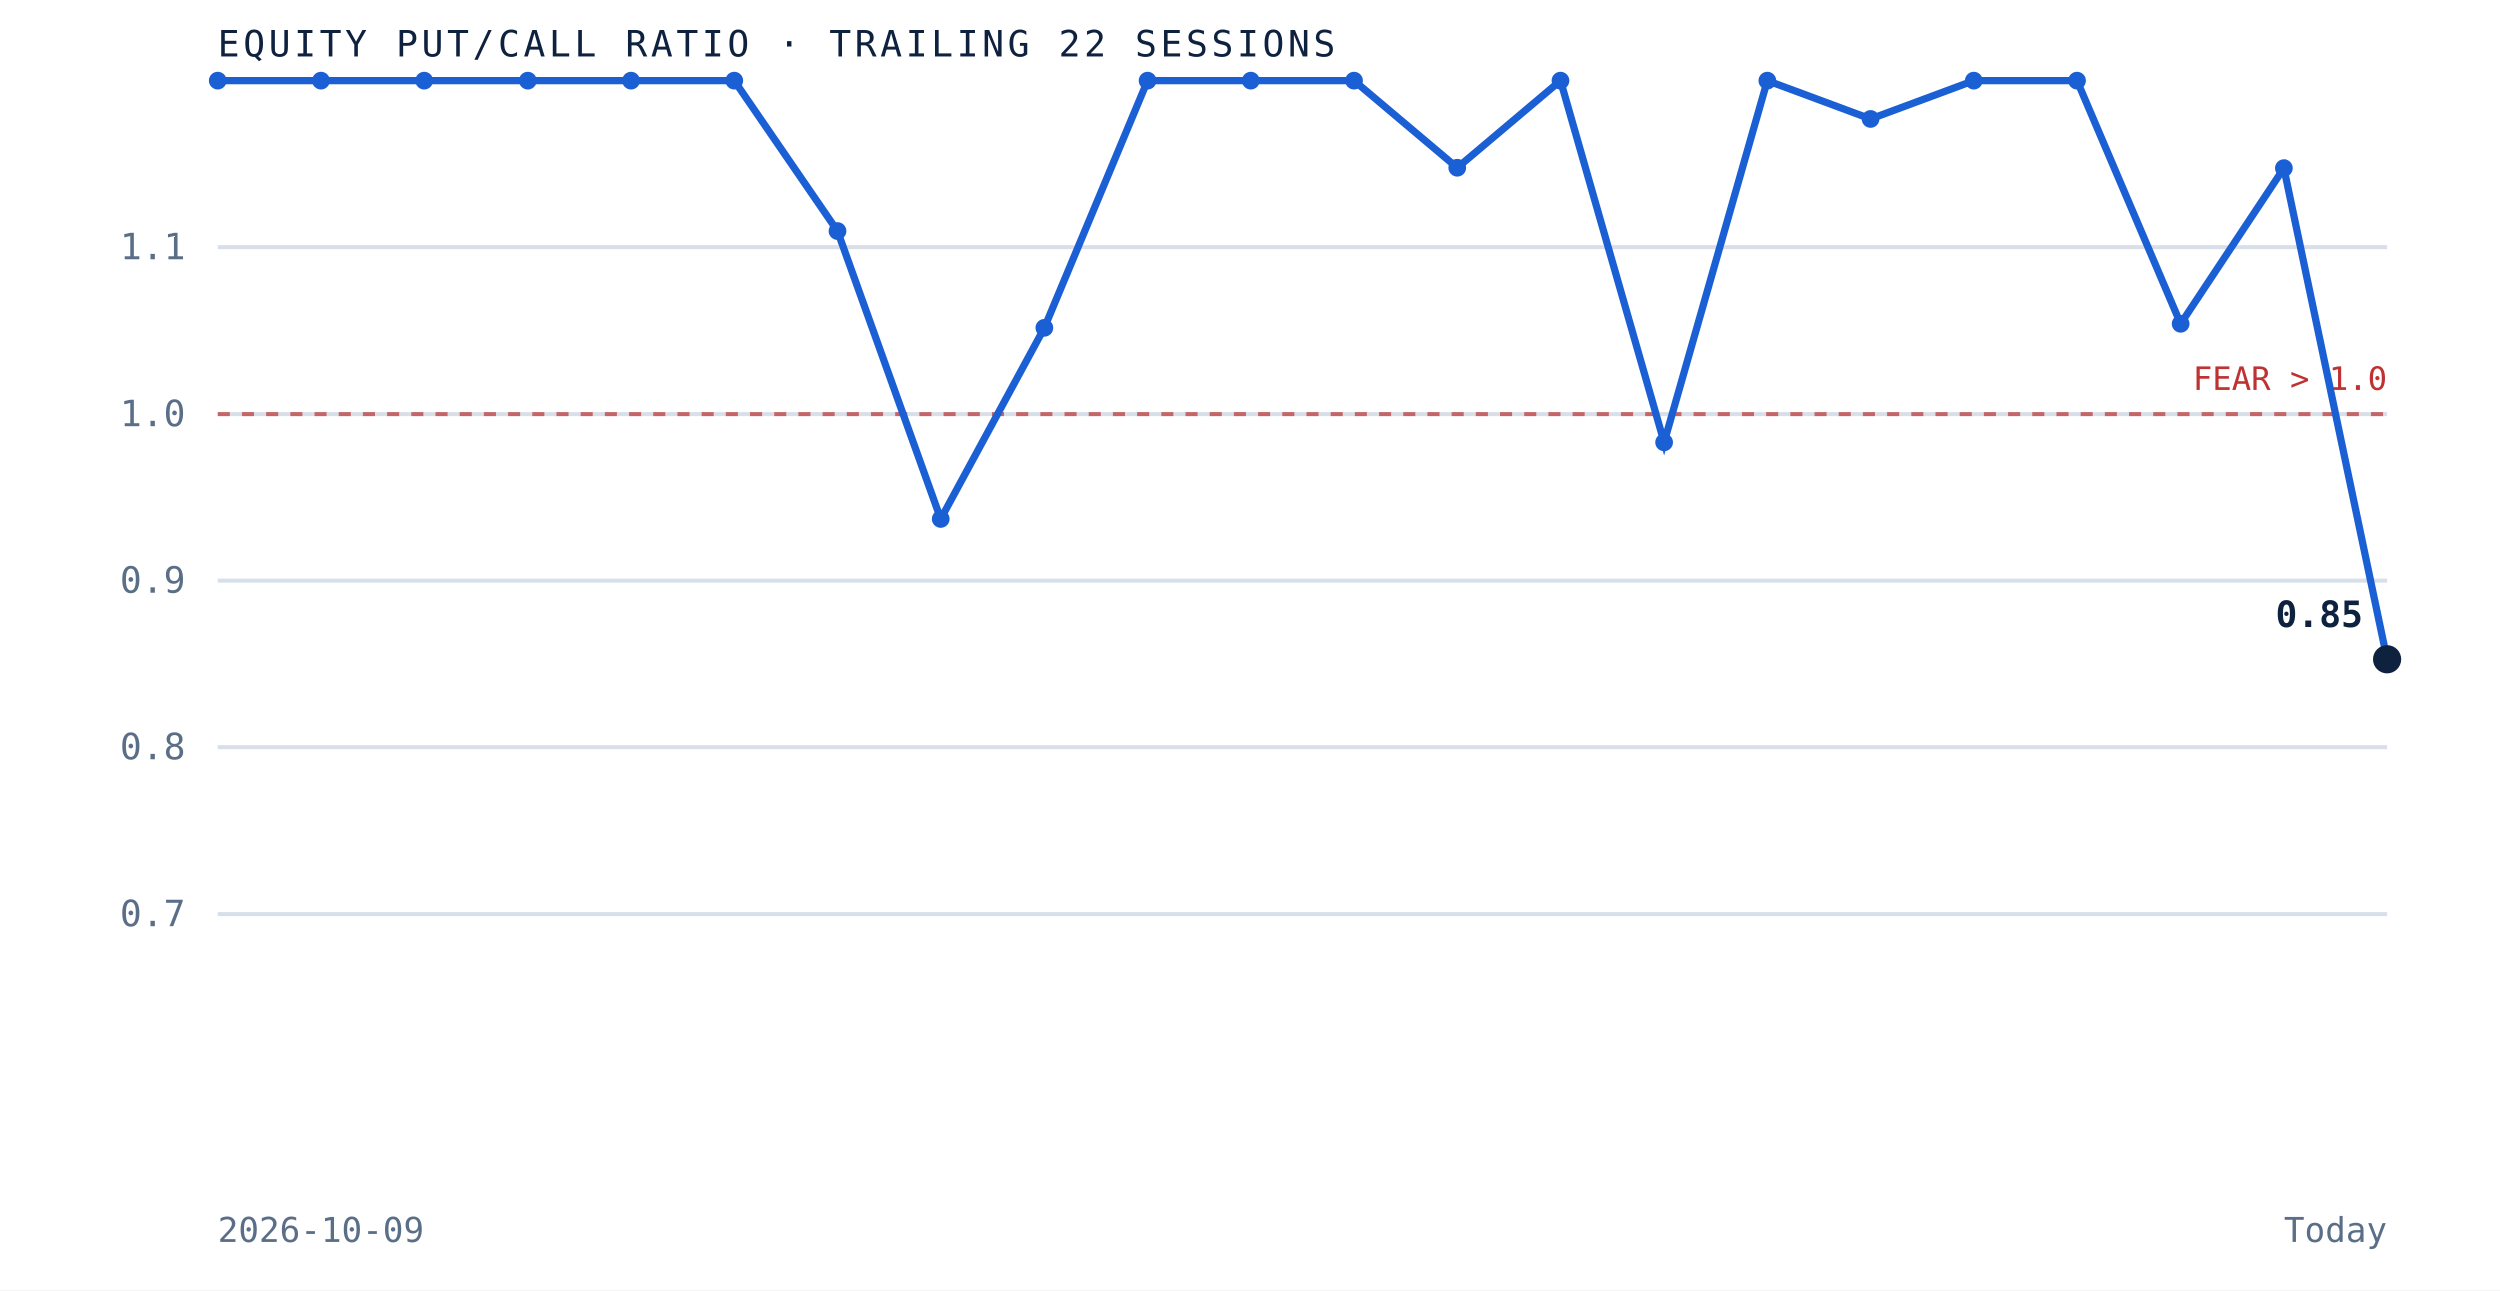
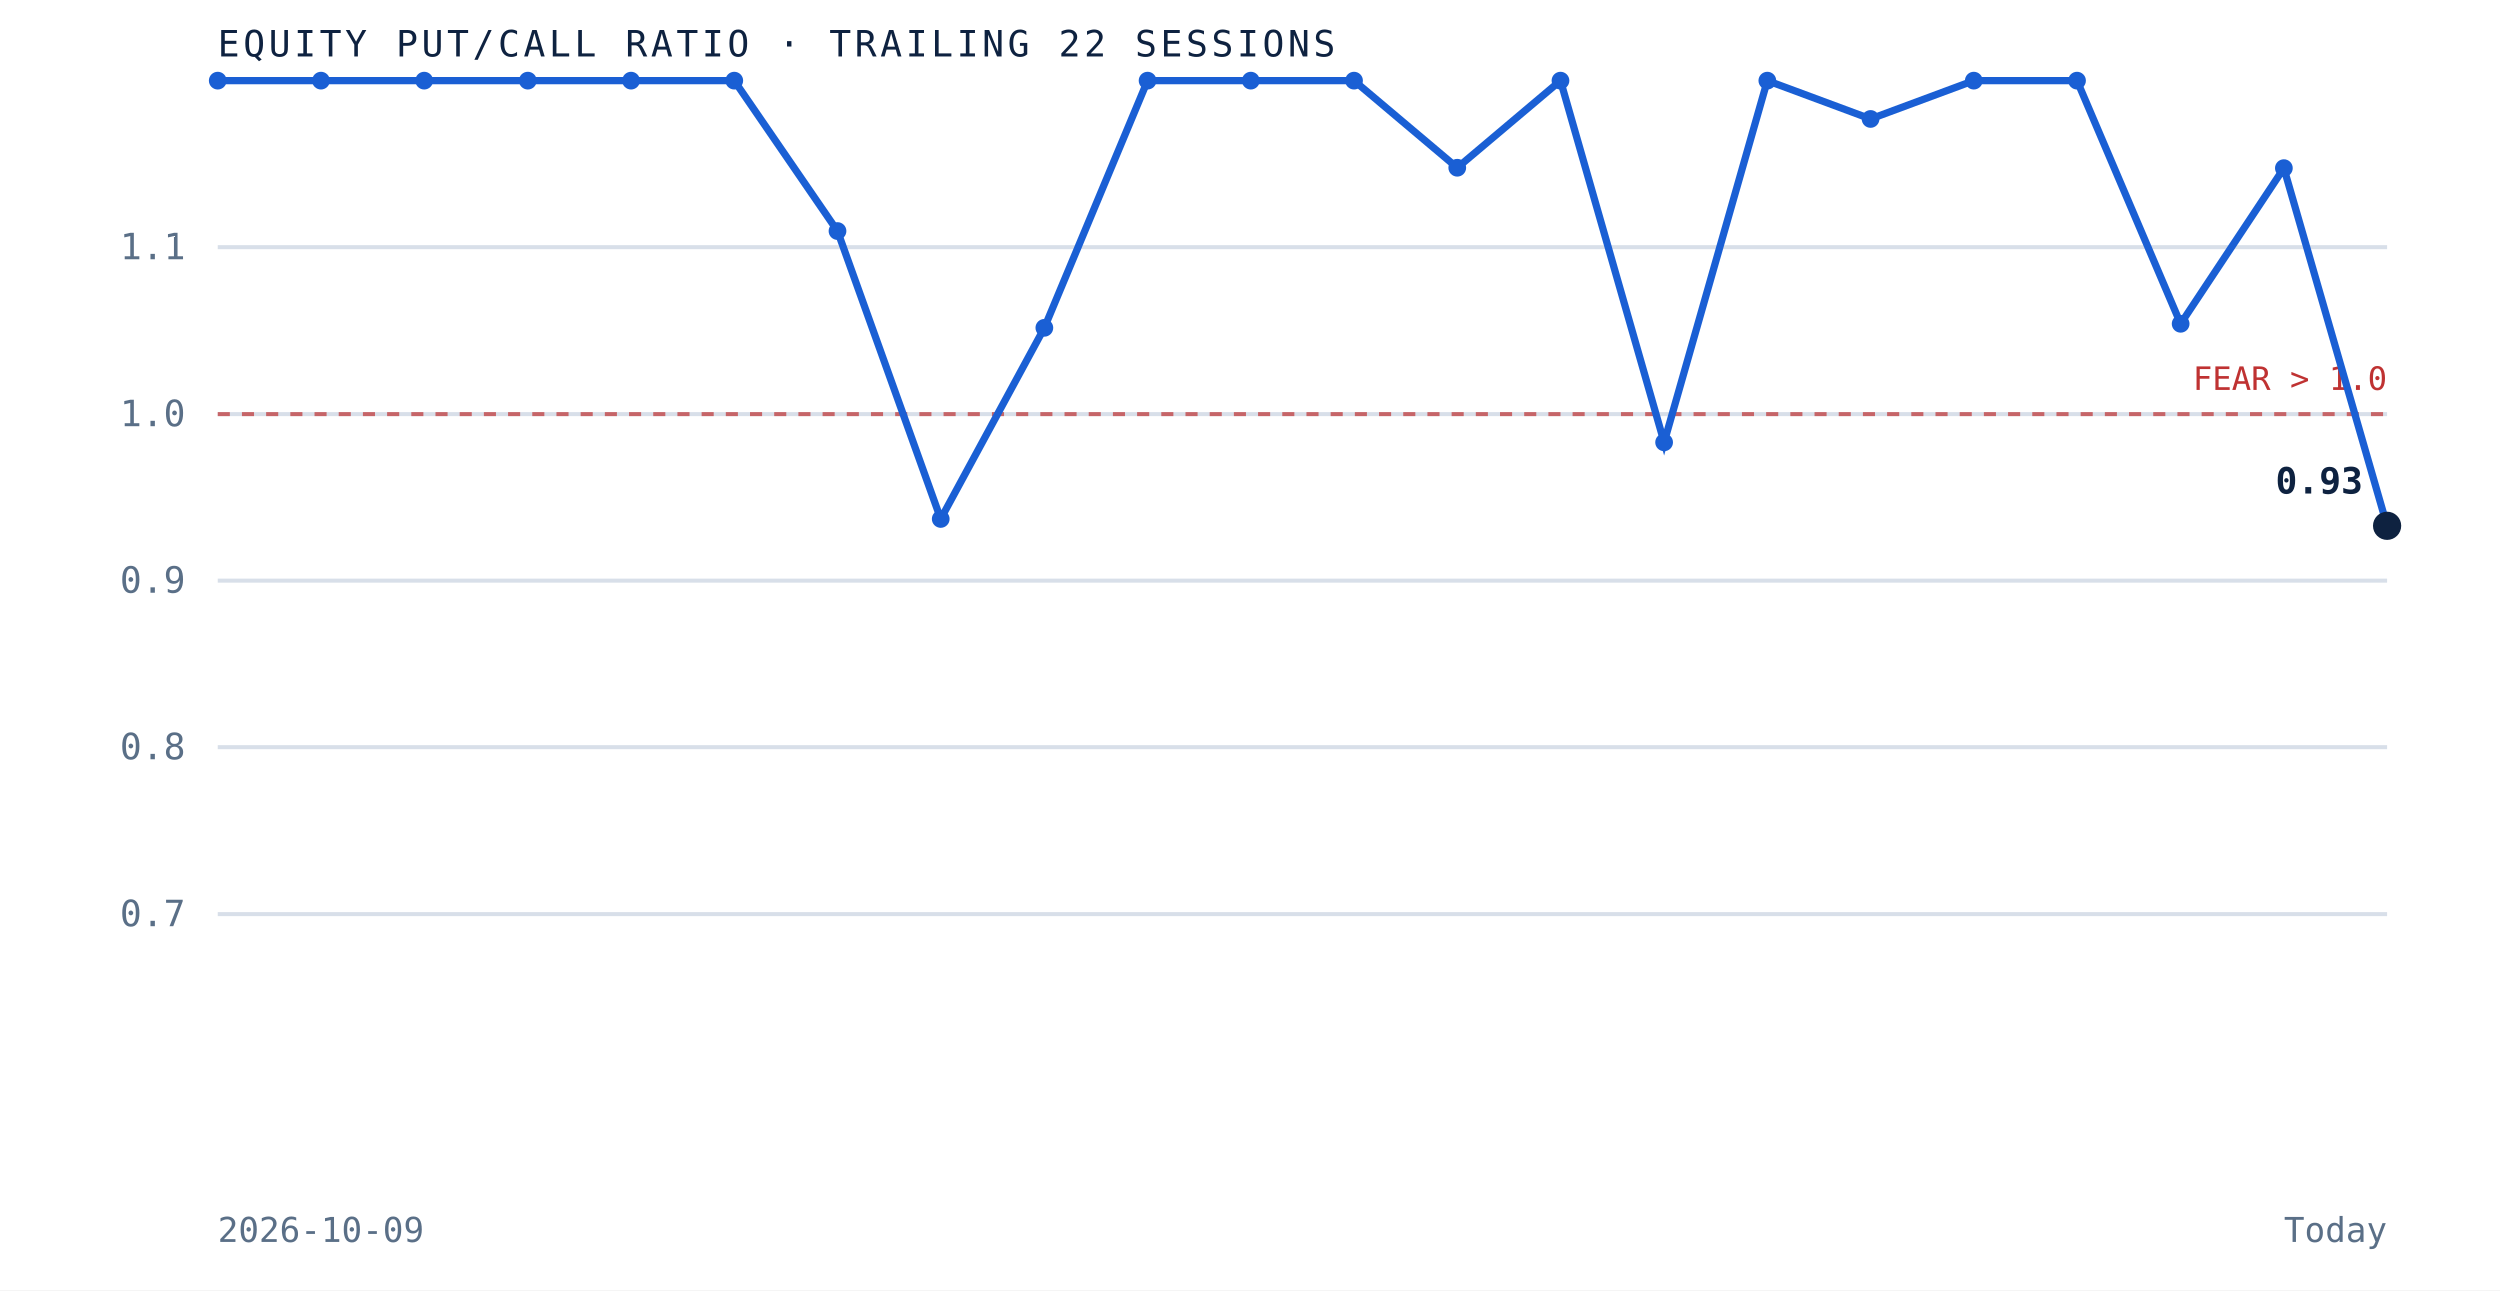
<svg xmlns="http://www.w3.org/2000/svg" viewBox="0 0 620 320" role="img" aria-label="Equity put to call ratio over the trailing 22 sessions" preserveAspectRatio="xMidYMid meet" style="width:100%;height:auto;display:block">
  <rect x="0" y="0" width="620" height="320" fill="white" />
  <line x1="54" y1="226.7" x2="592" y2="226.7" stroke="#d8dfe9" stroke-width="1" />
  <text x="46" y="229.7" text-anchor="end" font-family="'JetBrains Mono', monospace" font-size="9" fill="#5a6f87">0.7</text>
  <line x1="54" y1="185.3" x2="592" y2="185.3" stroke="#d8dfe9" stroke-width="1" />
  <text x="46" y="188.3" text-anchor="end" font-family="'JetBrains Mono', monospace" font-size="9" fill="#5a6f87">0.8</text>
  <line x1="54" y1="144.0" x2="592" y2="144.0" stroke="#d8dfe9" stroke-width="1" />
  <text x="46" y="147.0" text-anchor="end" font-family="'JetBrains Mono', monospace" font-size="9" fill="#5a6f87">0.9</text>
  <line x1="54" y1="102.7" x2="592" y2="102.7" stroke="#d8dfe9" stroke-width="1" />
  <text x="46" y="105.7" text-anchor="end" font-family="'JetBrains Mono', monospace" font-size="9" fill="#5a6f87">1.0</text>
  <line x1="54" y1="61.3" x2="592" y2="61.3" stroke="#d8dfe9" stroke-width="1" />
  <text x="46" y="64.3" text-anchor="end" font-family="'JetBrains Mono', monospace" font-size="9" fill="#5a6f87">1.1</text>
  <line x1="54" y1="102.7" x2="592" y2="102.7" stroke="#bf3232" stroke-width="1" stroke-dasharray="3 3" opacity="0.7" />
  <text x="592" y="96.7" text-anchor="end" font-family="'JetBrains Mono', monospace" font-size="8" fill="#bf3232">FEAR &gt; 1.0</text>
-   <path d="M 54.0 20.0 L 79.6 20.0 L 105.2 20.0 L 130.9 20.0 L 156.5 20.0 L 182.1 20.0 L 207.7 57.3 L 233.3 128.7 L 259.0 81.3 L 284.6 20.0 L 310.2 20.0 L 335.8 20.0 L 361.4 41.6 L 387.0 20.0 L 412.7 109.7 L 438.3 20.0 L 463.9 29.5 L 489.5 20.0 L 515.1 20.0 L 540.8 80.3 L 566.4 41.7 L 592.0 163.5" fill="none" stroke="#1a5fd4" stroke-width="1.8" />
+   <path d="M 54.0 20.0 L 79.6 20.0 L 105.2 20.0 L 130.9 20.0 L 156.5 20.0 L 182.1 20.0 L 207.7 57.3 L 233.3 128.7 L 259.0 81.3 L 284.6 20.0 L 310.2 20.0 L 335.8 20.0 L 361.4 41.6 L 387.0 20.0 L 412.7 109.7 L 438.3 20.0 L 463.9 29.5 L 489.5 20.0 L 515.1 20.0 L 540.8 80.3 L 566.4 41.7 L 592.0 130.4" fill="none" stroke="#1a5fd4" stroke-width="1.8" />
  <circle cx="54.0" cy="20.0" r="2.2" fill="#1a5fd4" />
  <circle cx="79.6" cy="20.0" r="2.2" fill="#1a5fd4" />
  <circle cx="105.2" cy="20.0" r="2.2" fill="#1a5fd4" />
  <circle cx="130.9" cy="20.0" r="2.2" fill="#1a5fd4" />
  <circle cx="156.5" cy="20.0" r="2.2" fill="#1a5fd4" />
  <circle cx="182.1" cy="20.0" r="2.2" fill="#1a5fd4" />
  <circle cx="207.7" cy="57.3" r="2.2" fill="#1a5fd4" />
  <circle cx="233.3" cy="128.7" r="2.2" fill="#1a5fd4" />
  <circle cx="259.0" cy="81.3" r="2.2" fill="#1a5fd4" />
  <circle cx="284.6" cy="20.0" r="2.2" fill="#1a5fd4" />
  <circle cx="310.2" cy="20.0" r="2.2" fill="#1a5fd4" />
  <circle cx="335.8" cy="20.0" r="2.2" fill="#1a5fd4" />
  <circle cx="361.4" cy="41.6" r="2.2" fill="#1a5fd4" />
  <circle cx="387.0" cy="20.0" r="2.2" fill="#1a5fd4" />
  <circle cx="412.7" cy="109.7" r="2.2" fill="#1a5fd4" />
  <circle cx="438.3" cy="20.0" r="2.2" fill="#1a5fd4" />
  <circle cx="463.9" cy="29.5" r="2.2" fill="#1a5fd4" />
  <circle cx="489.5" cy="20.0" r="2.2" fill="#1a5fd4" />
  <circle cx="515.1" cy="20.0" r="2.2" fill="#1a5fd4" />
  <circle cx="540.8" cy="80.3" r="2.2" fill="#1a5fd4" />
  <circle cx="566.4" cy="41.7" r="2.2" fill="#1a5fd4" />
-   <circle cx="592.0" cy="163.5" r="3.5" fill="#0e2240" />
-   <text x="586.0" y="155.5" text-anchor="end" font-family="'JetBrains Mono', monospace" font-size="9" font-weight="bold" fill="#0e2240">0.85</text>
+   <circle cx="592.0" cy="130.4" r="3.5" fill="#0e2240" />
+   <text x="586.0" y="122.4" text-anchor="end" font-family="'JetBrains Mono', monospace" font-size="9" font-weight="bold" fill="#0e2240">0.93</text>
  <text x="54" y="14" font-family="'JetBrains Mono', monospace" font-size="9" letter-spacing="0.1em" fill="#0e2240">EQUITY PUT/CALL RATIO · TRAILING 22 SESSIONS</text>
  <text x="54" y="308" font-family="'JetBrains Mono', monospace" font-size="8.5" fill="#5a6f87">2026-10-09</text>
  <text x="592" y="308" text-anchor="end" font-family="'JetBrains Mono', monospace" font-size="8.5" fill="#5a6f87">Today</text>
</svg>
